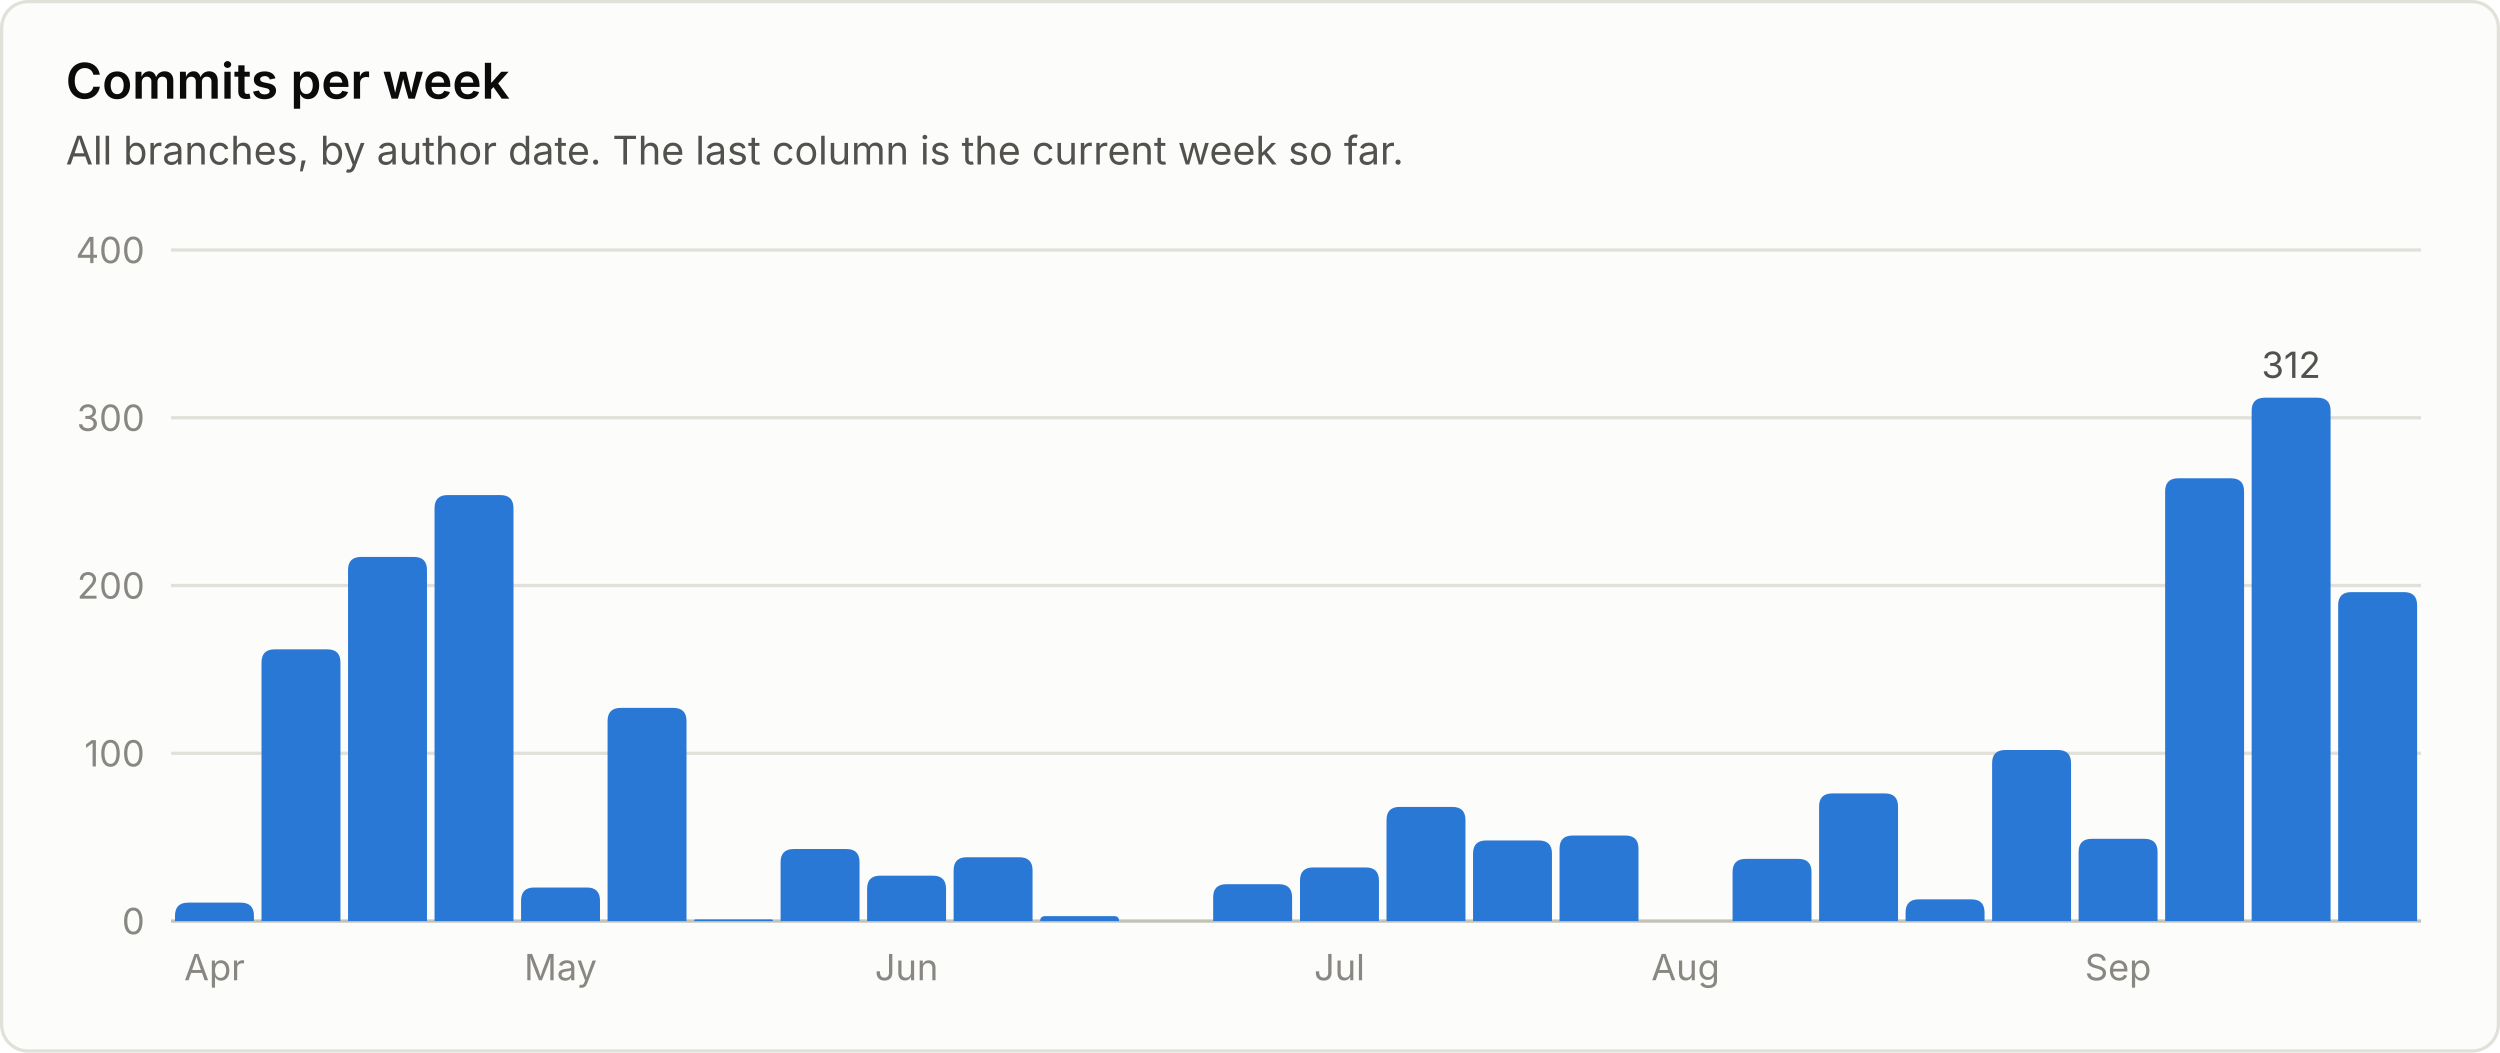
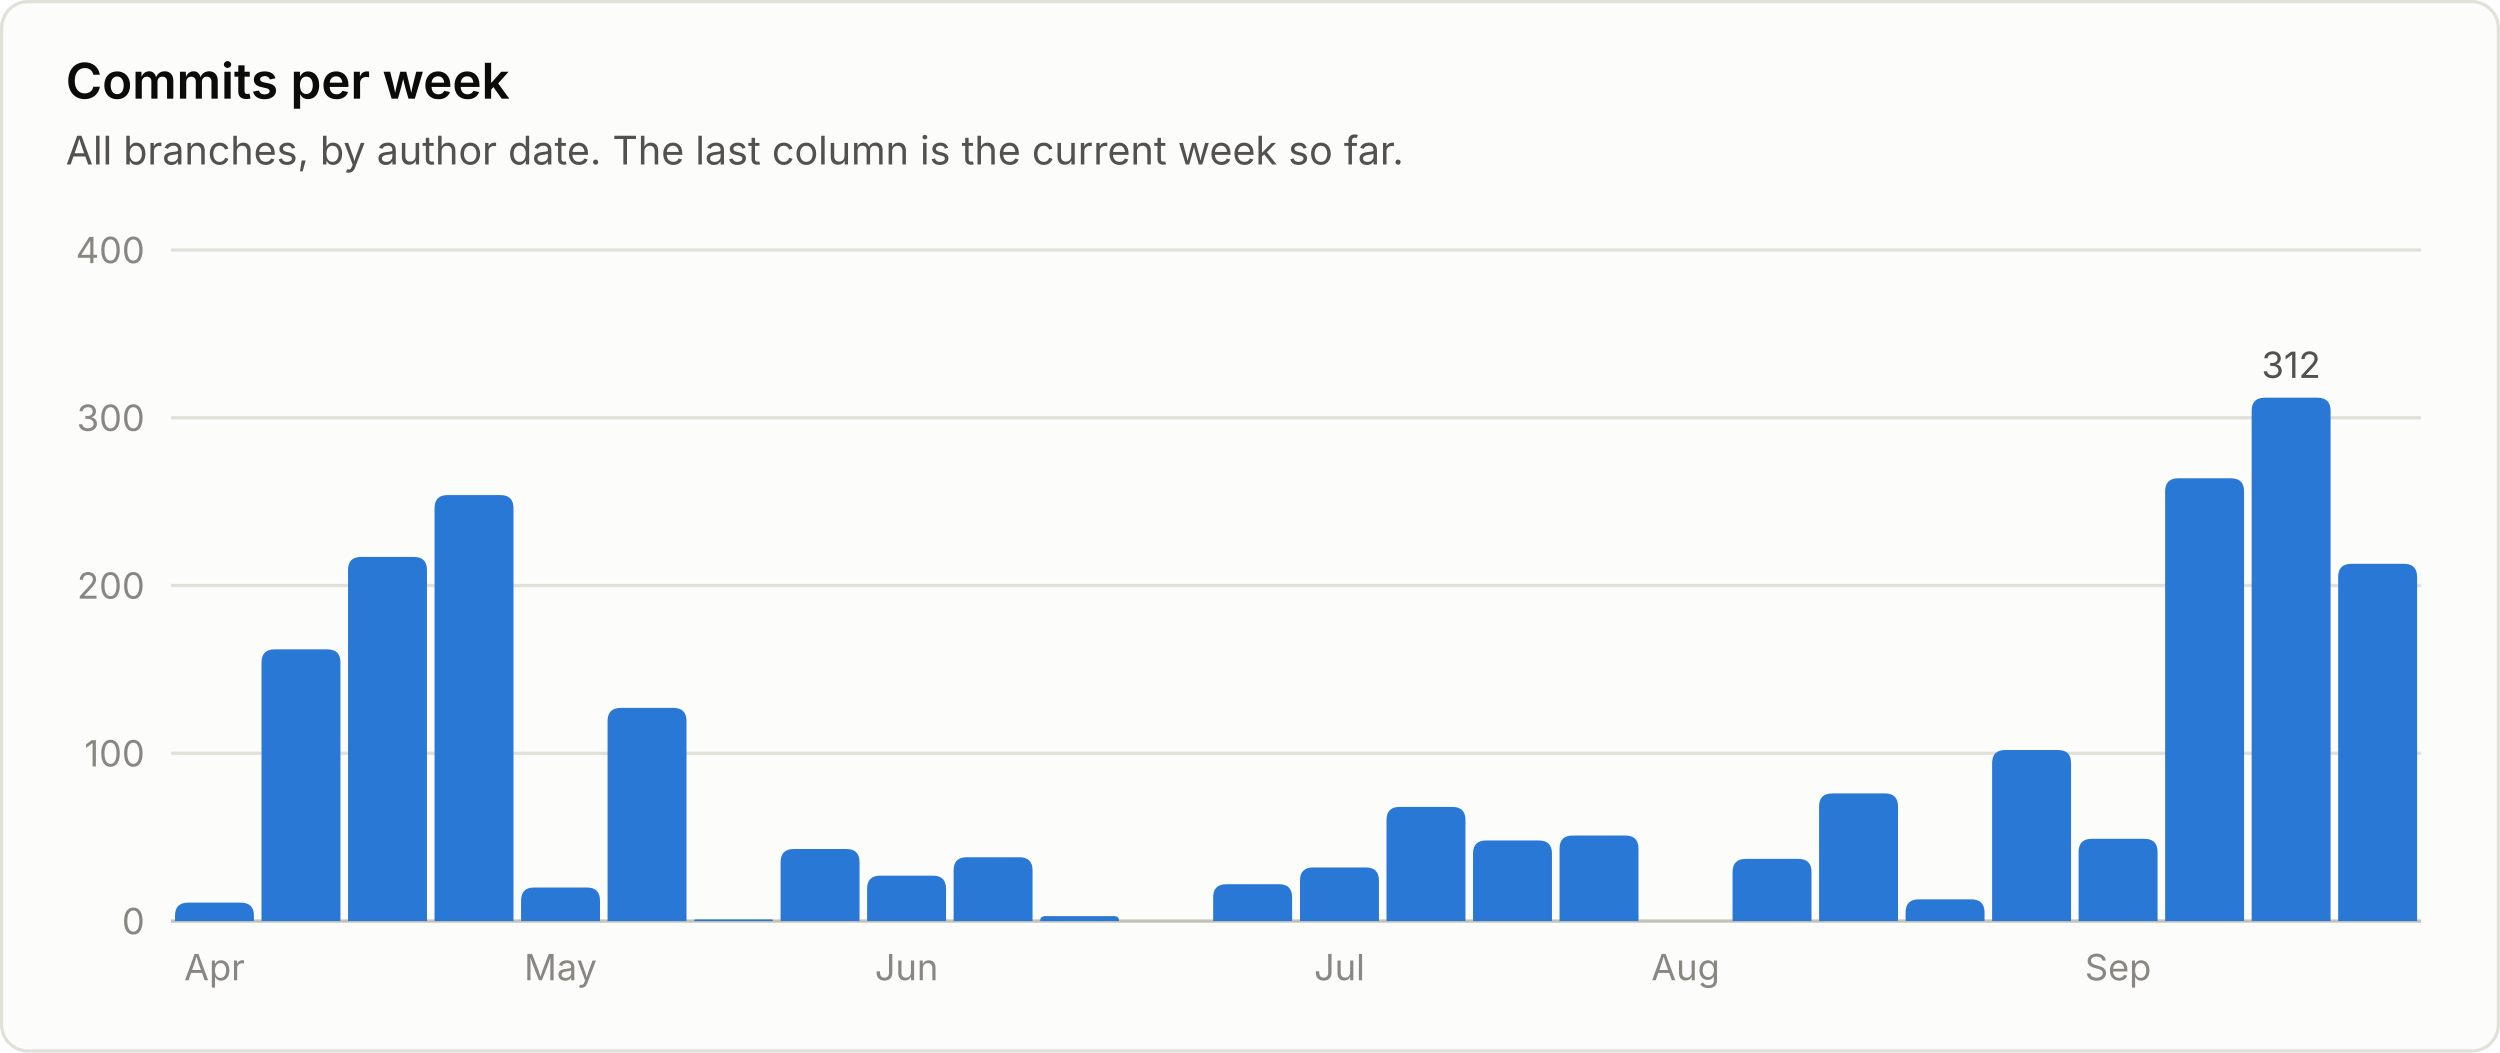
<svg xmlns="http://www.w3.org/2000/svg" viewBox="0 0 760 320" width="760" height="320" role="img" font-family="system-ui, -apple-system, 'Segoe UI', sans-serif">
  <rect x="0.5" y="0.5" width="759" height="319" rx="8" fill="#fcfcfb" stroke="#e1e0d9" />
  <text x="20.0" y="30.0" fill="#0b0b0b" font-size="15" font-weight="600" text-anchor="start">Commits per week</text>
  <text x="20.0" y="50.0" fill="#52514e" font-size="12" font-weight="400" text-anchor="start">All branches, by author date. The last column is the current week so far.</text>
  <line x1="52" y1="280.0" x2="736" y2="280.0" stroke="#c3c2b7" stroke-width="1" />
  <text x="44.0" y="284.0" fill="#898781" font-size="11" font-weight="400" text-anchor="end">0</text>
  <line x1="52" y1="229.0" x2="736" y2="229.0" stroke="#e1e0d9" stroke-width="1" />
  <text x="44.0" y="233.0" fill="#898781" font-size="11" font-weight="400" text-anchor="end">100</text>
  <line x1="52" y1="178.0" x2="736" y2="178.0" stroke="#e1e0d9" stroke-width="1" />
  <text x="44.0" y="182.0" fill="#898781" font-size="11" font-weight="400" text-anchor="end">200</text>
  <line x1="52" y1="127.0" x2="736" y2="127.0" stroke="#e1e0d9" stroke-width="1" />
  <text x="44.0" y="131.0" fill="#898781" font-size="11" font-weight="400" text-anchor="end">300</text>
  <line x1="52" y1="76.0" x2="736" y2="76.0" stroke="#e1e0d9" stroke-width="1" />
  <text x="44.0" y="80.0" fill="#898781" font-size="11" font-weight="400" text-anchor="end">400</text>
  <path d="M53.2 280.0 V278.4 Q53.2 274.4 57.2 274.4 H73.2 Q77.2 274.4 77.2 278.4 V280.0 Z" fill="#2a78d6" />
  <text x="65.2" y="298.0" fill="#898781" font-size="11" font-weight="400" text-anchor="middle">Apr</text>
  <path d="M79.5 280.0 V201.4 Q79.5 197.4 83.5 197.4 H99.5 Q103.5 197.4 103.5 201.4 V280.0 Z" fill="#2a78d6" />
  <path d="M105.8 280.0 V173.3 Q105.8 169.3 109.8 169.3 H125.8 Q129.8 169.3 129.8 173.3 V280.0 Z" fill="#2a78d6" />
  <path d="M132.1 280.0 V154.5 Q132.1 150.5 136.1 150.5 H152.1 Q156.1 150.5 156.1 154.5 V280.0 Z" fill="#2a78d6" />
  <path d="M158.4 280.0 V273.8 Q158.4 269.8 162.4 269.8 H178.4 Q182.4 269.8 182.4 273.8 V280.0 Z" fill="#2a78d6" />
  <text x="170.4" y="298.0" fill="#898781" font-size="11" font-weight="400" text-anchor="middle">May</text>
  <path d="M184.7 280.0 V219.2 Q184.7 215.2 188.7 215.2 H204.7 Q208.7 215.2 208.7 219.2 V280.0 Z" fill="#2a78d6" />
  <path d="M211.0 280.0 V280.0 Q211.0 279.5 211.5 279.5 H234.5 Q235.0 279.5 235.0 280.0 V280.0 Z" fill="#2a78d6" />
  <path d="M237.3 280.0 V262.1 Q237.3 258.1 241.3 258.1 H257.3 Q261.3 258.1 261.3 262.1 V280.0 Z" fill="#2a78d6" />
  <path d="M263.6 280.0 V270.2 Q263.6 266.2 267.6 266.2 H283.6 Q287.6 266.2 287.6 270.2 V280.0 Z" fill="#2a78d6" />
  <text x="275.6" y="298.0" fill="#898781" font-size="11" font-weight="400" text-anchor="middle">Jun</text>
  <path d="M289.9 280.0 V264.6 Q289.9 260.6 293.9 260.6 H309.9 Q313.9 260.6 313.9 264.6 V280.0 Z" fill="#2a78d6" />
  <path d="M316.2 280.0 V280.0 Q316.2 278.5 317.8 278.5 H338.7 Q340.2 278.5 340.2 280.0 V280.0 Z" fill="#2a78d6" />
  <path d="M368.8 280.0 V272.8 Q368.8 268.8 372.8 268.8 H388.8 Q392.8 268.8 392.8 272.8 V280.0 Z" fill="#2a78d6" />
  <path d="M395.2 280.0 V267.7 Q395.2 263.7 399.2 263.7 H415.2 Q419.2 263.7 419.2 267.7 V280.0 Z" fill="#2a78d6" />
  <text x="407.2" y="298.0" fill="#898781" font-size="11" font-weight="400" text-anchor="middle">Jul</text>
  <path d="M421.5 280.0 V249.3 Q421.5 245.3 425.5 245.3 H441.5 Q445.5 245.3 445.5 249.3 V280.0 Z" fill="#2a78d6" />
  <path d="M447.8 280.0 V259.5 Q447.8 255.5 451.8 255.5 H467.8 Q471.8 255.5 471.8 259.5 V280.0 Z" fill="#2a78d6" />
  <path d="M474.1 280.0 V258.0 Q474.1 254.0 478.1 254.0 H494.1 Q498.1 254.0 498.1 258.0 V280.0 Z" fill="#2a78d6" />
  <text x="512.4" y="298.0" fill="#898781" font-size="11" font-weight="400" text-anchor="middle">Aug</text>
  <path d="M526.7 280.0 V265.1 Q526.7 261.1 530.7 261.1 H546.7 Q550.7 261.1 550.7 265.1 V280.0 Z" fill="#2a78d6" />
  <path d="M553.0 280.0 V245.2 Q553.0 241.2 557.0 241.2 H573.0 Q577.0 241.2 577.0 245.2 V280.0 Z" fill="#2a78d6" />
  <path d="M579.3 280.0 V277.4 Q579.3 273.4 583.3 273.4 H599.3 Q603.3 273.4 603.3 277.4 V280.0 Z" fill="#2a78d6" />
  <path d="M605.6 280.0 V232.0 Q605.6 228.0 609.6 228.0 H625.6 Q629.6 228.0 629.6 232.0 V280.0 Z" fill="#2a78d6" />
  <path d="M631.9 280.0 V259.0 Q631.9 255.0 635.9 255.0 H651.9 Q655.9 255.0 655.9 259.0 V280.0 Z" fill="#2a78d6" />
  <text x="643.9" y="298.0" fill="#898781" font-size="11" font-weight="400" text-anchor="middle">Sep</text>
  <path d="M658.2 280.0 V149.4 Q658.2 145.4 662.2 145.4 H678.2 Q682.2 145.4 682.2 149.4 V280.0 Z" fill="#2a78d6" />
  <path d="M684.5 280.0 V124.9 Q684.5 120.9 688.5 120.9 H704.5 Q708.5 120.9 708.5 124.9 V280.0 Z" fill="#2a78d6" />
  <text x="696.5" y="114.9" fill="#52514e" font-size="11" font-weight="400" text-anchor="middle">312</text>
-   <path d="M710.8 280.0 V184.0 Q710.8 180.0 714.8 180.0 H730.8 Q734.8 180.0 734.8 184.0 V280.0 Z" fill="#2a78d6" />
+   <path d="M710.8 280.0 V175.4 Q710.8 171.4 714.8 171.4 H730.8 Q734.8 171.4 734.8 175.4 V280.0 Z" fill="#2a78d6" />
</svg>
